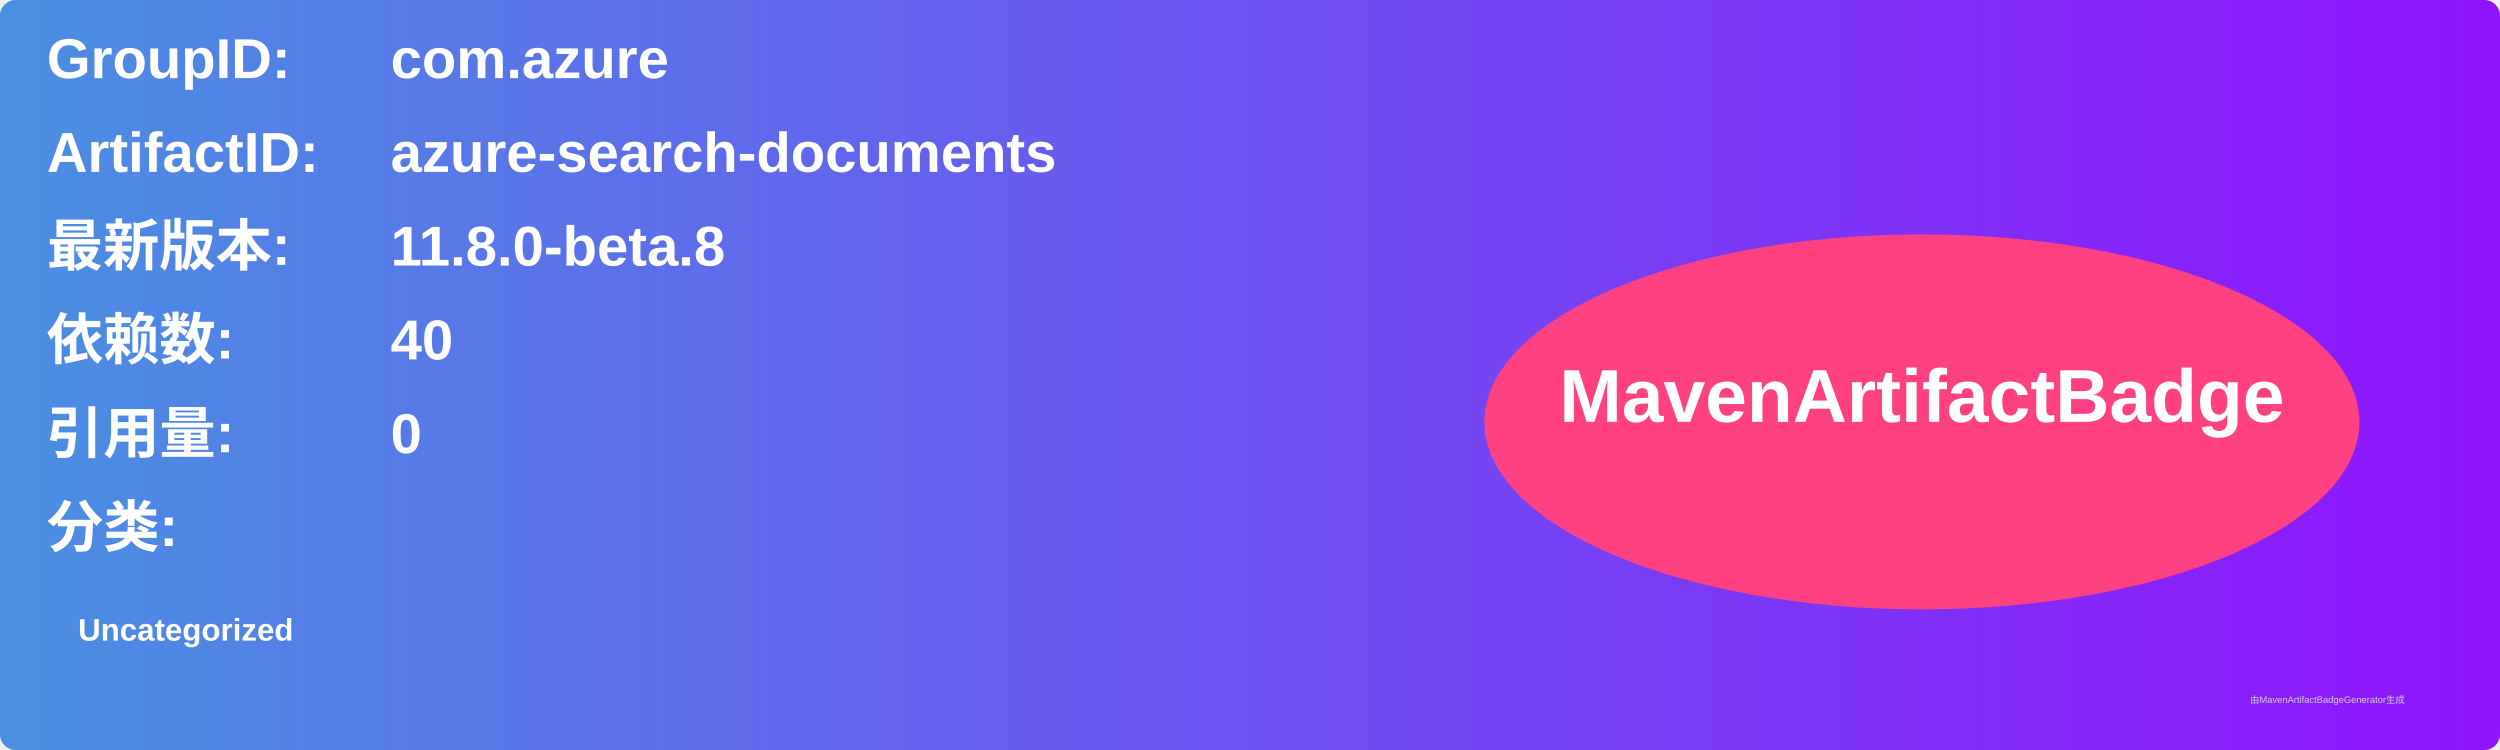
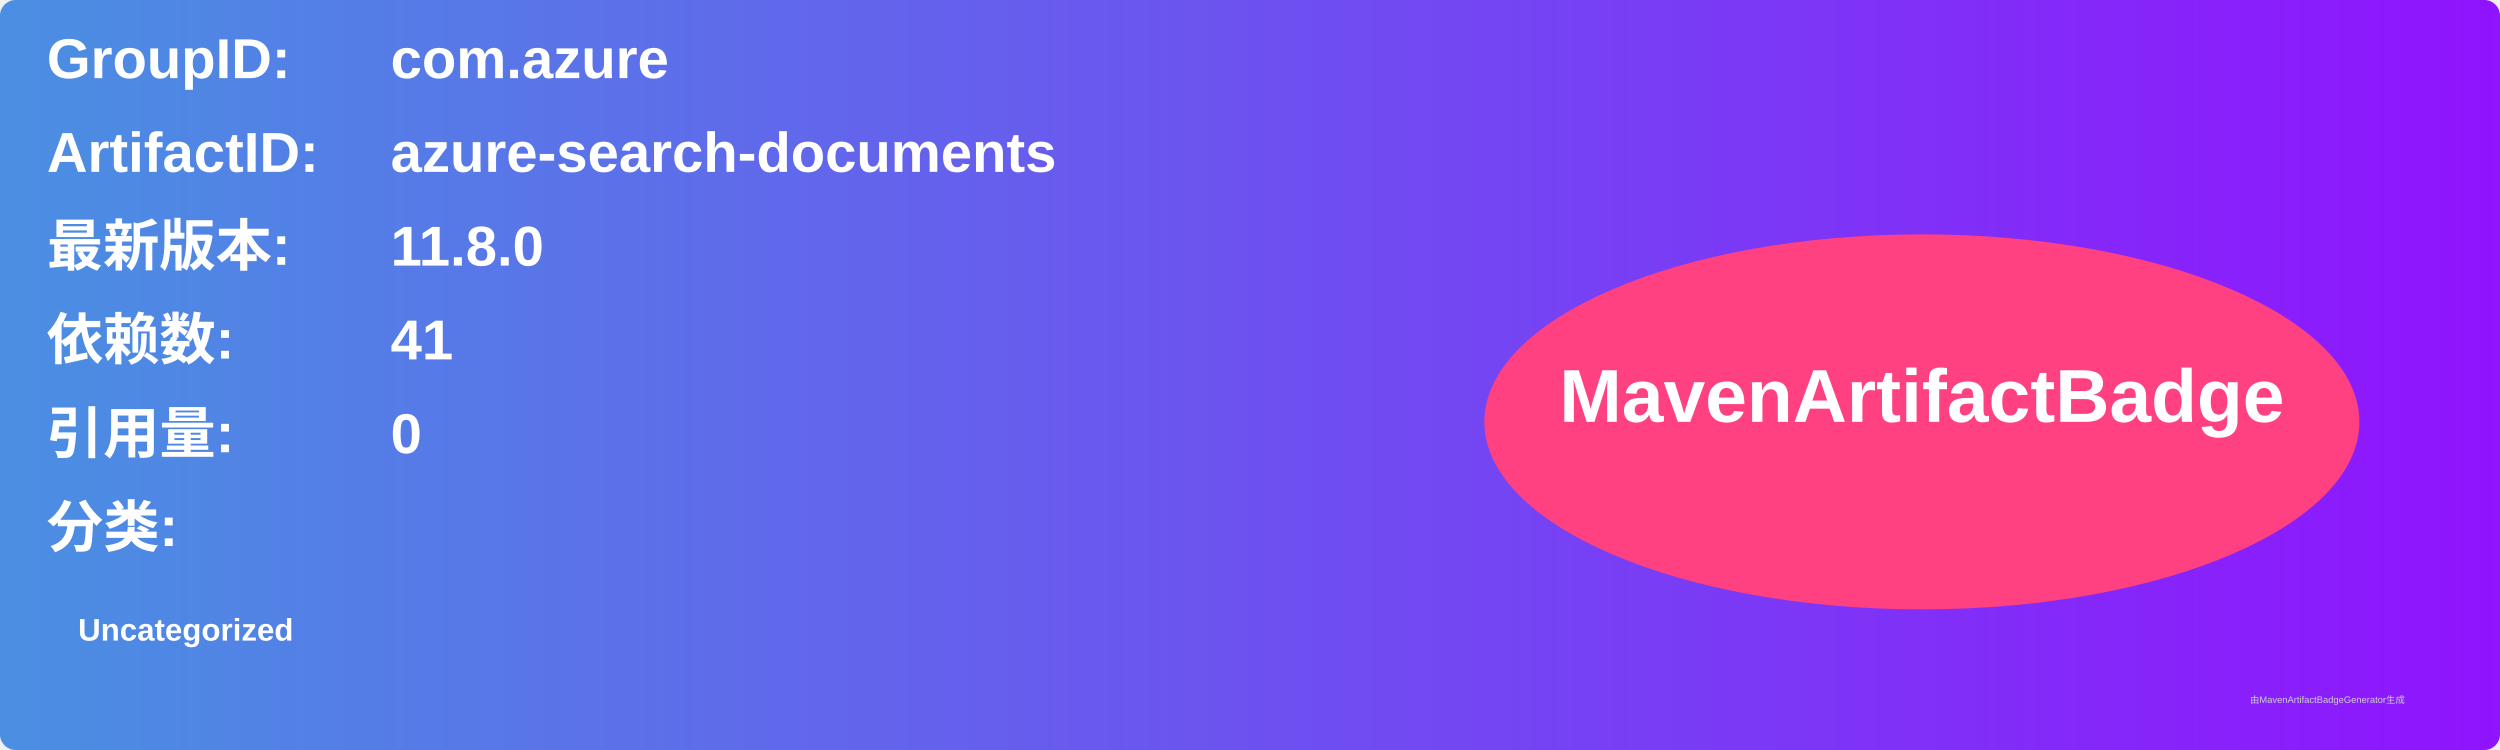
<svg xmlns="http://www.w3.org/2000/svg" width="800" height="240" viewBox="0 0 800 240">
  <linearGradient id="grad" x1="0%" y1="0%" x2="100%" y2="0%">
    <stop offset="0%" stop-color="#4a90e2" />
    <stop offset="100%" stop-color="#9013fe" />
  </linearGradient>
  <rect width="100%" height="100%" rx="5" ry="5" fill="url(#grad)" />
  <g transform="translate(15, 15)">
    <text x="0" y="10" font-family="Arial" font-size="18" fill="white" font-weight="bold" width="260">GroupID:</text>
    <text x="110" y="10" font-family="Arial" font-size="18" fill="white" font-weight="bold" width="460">com.azure</text>
    <text x="0" y="40" font-family="Arial" font-size="18" fill="white" font-weight="bold" width="260">ArtifactID:</text>
    <text x="110" y="40" font-family="Arial" font-size="18" fill="white" font-weight="bold" width="460">azure-search-documents</text>
    <text x="0" y="70" font-family="Arial" font-size="18" fill="white" font-weight="bold">最新版本:</text>
    <text x="110" y="70" font-family="Arial" font-size="18" fill="white" font-weight="bold">
-       <tspan font-weight="bold">11.8.0-beta.8</tspan>
+       <tspan font-weight="bold">11.8.0</tspan>
    </text>
    <text x="0" y="100" font-family="Arial" font-size="18" fill="white" font-weight="bold">依赖数: </text>
    <text x="110" y="100" font-family="Arial" font-size="18" fill="white">
-       <tspan font-weight="bold">40</tspan>
+       <tspan font-weight="bold">41</tspan>
    </text>
    <text x="0" y="130" font-family="Arial" font-size="18" fill="white" font-weight="bold">引用量: </text>
    <text x="110" y="130" font-family="Arial" font-size="18" fill="white">
      <tspan font-weight="bold">0</tspan>
    </text>
    <text x="0" y="160" font-family="Arial" font-size="18" fill="white" font-weight="bold">分类:</text>
    <text x="10" y="190" font-family="Arial" font-size="10" fill="white">
      <tspan font-weight="bold">Uncategorized</tspan>
    </text>
    <ellipse cx="600" cy="120" rx="140" ry="60" fill="#ff4081" />
    <text x="600" y="120" text-anchor="middle" font-family="Arial" font-size="24" fill="white" font-weight="bold">MavenArtifactBadge</text>
  </g>
  <text x="720" y="225" font-family="Arial" font-size="3" fill="#d0d0d0">由MavenArtifactBadgeGenerator生成</text>
</svg>
